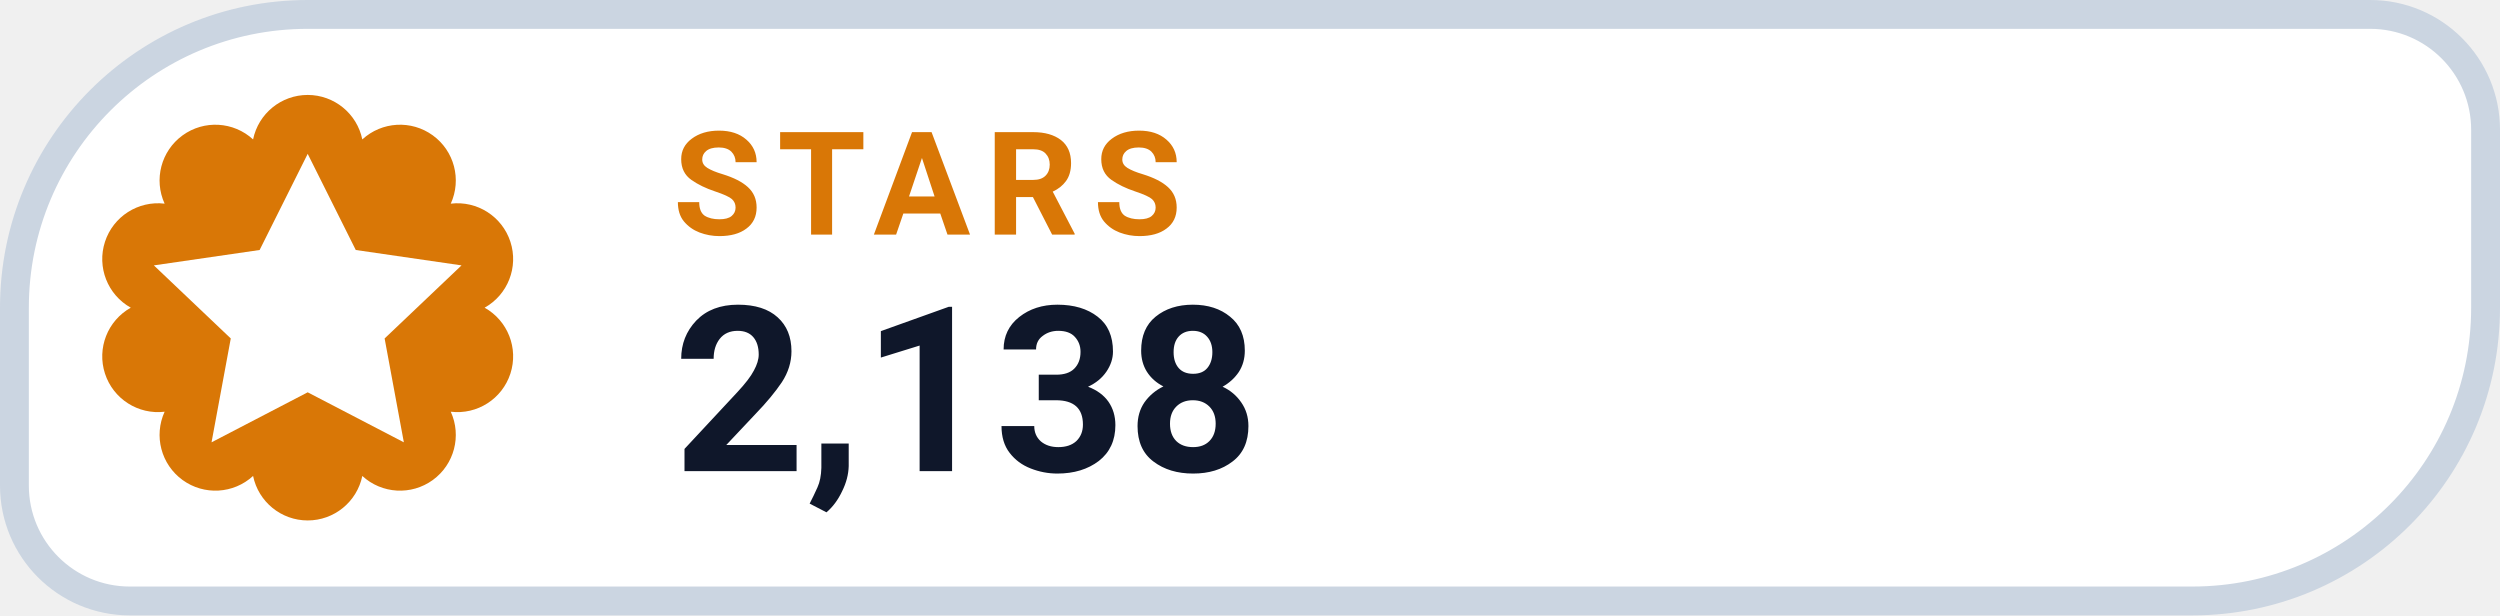
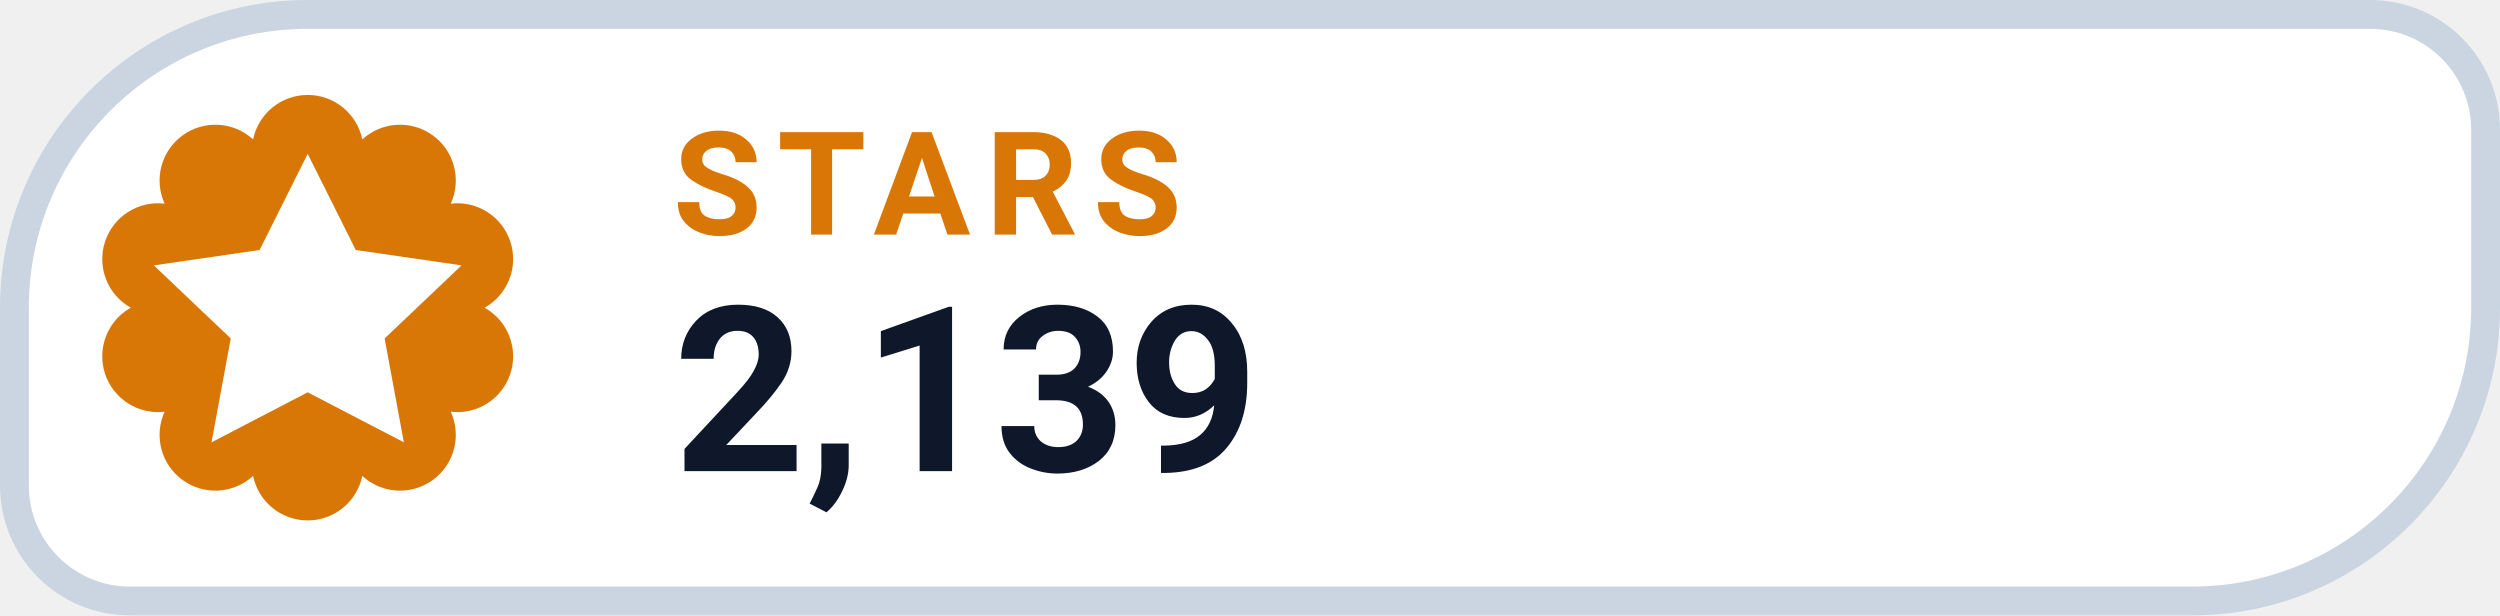
- <svg xmlns="http://www.w3.org/2000/svg" width="130" height="32" viewBox="0 0 130 32" role="img" aria-label="STARS 2,138">
+ <svg xmlns="http://www.w3.org/2000/svg" width="130" height="32" viewBox="0 0 130 32" role="img" aria-label="STARS 2,139">
  <path d="M 16.00 0.75 H 123.25 A 6.00 6.00 0 0 1 129.25 6.75 V 16.00 A 15.25 15.25 0 0 1 114.00 31.25 H 6.75 A 6.00 6.00 0 0 1 0.75 25.25 V 16.00 A 15.25 15.25 0 0 1 16.00 0.75 Z" fill="#FFFFFF" stroke="#CBD5E1" stroke-width="1.5" />
  <path d="M 13.16 7.25 A 2.90 2.90 0 0 1 18.84 7.25 A 2.90 2.90 0 0 1 23.44 10.59 A 2.90 2.90 0 0 1 25.20 16.00 A 2.90 2.90 0 0 1 23.44 21.41 A 2.90 2.90 0 0 1 18.84 24.75 A 2.90 2.90 0 0 1 13.16 24.75 A 2.90 2.90 0 0 1 8.56 21.41 A 2.90 2.90 0 0 1 6.80 16.00 A 2.90 2.90 0 0 1 8.56 10.59 A 2.90 2.90 0 0 1 13.16 7.25 Z" fill="#D97706" />
  <g transform="translate(16 16)" style="color:#FFFFFF;">
    <path d="M0 -8 l2.5 5 5.5 .8 -4 3.8 1 5.4 -5 -2.6 -5 2.6 1 -5.4 -4 -3.8 5.5 -.8 Z" fill="currentColor" />
  </g>
  <text x="35" y="12.2" fill="#D97706" font-family="-apple-system,BlinkMacSystemFont,'Segoe UI',Roboto,Helvetica,Arial,sans-serif" font-size="7.5" font-weight="700" letter-spacing=".8">STARS</text>
-   <text x="35" y="24.5" fill="#0F172A" font-family="-apple-system,BlinkMacSystemFont,'Segoe UI',Roboto,Helvetica,Arial,sans-serif" font-size="12" font-weight="750">2,138</text>
+   <text x="35" y="24.5" fill="#0F172A" font-family="-apple-system,BlinkMacSystemFont,'Segoe UI',Roboto,Helvetica,Arial,sans-serif" font-size="12" font-weight="750">2,139</text>
</svg>
